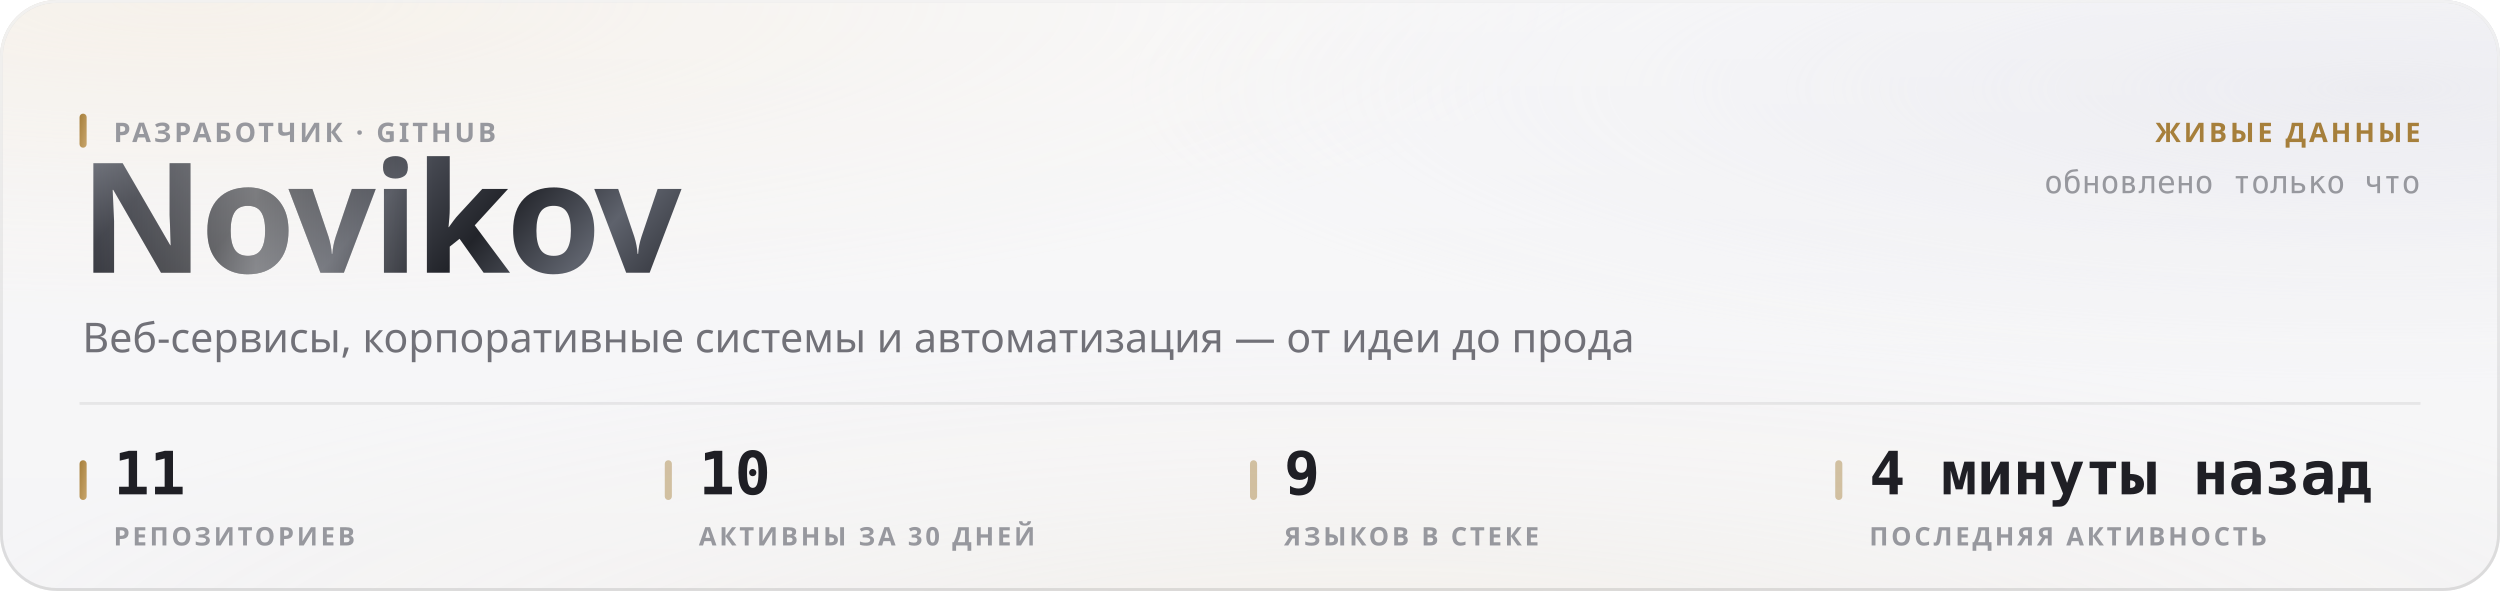
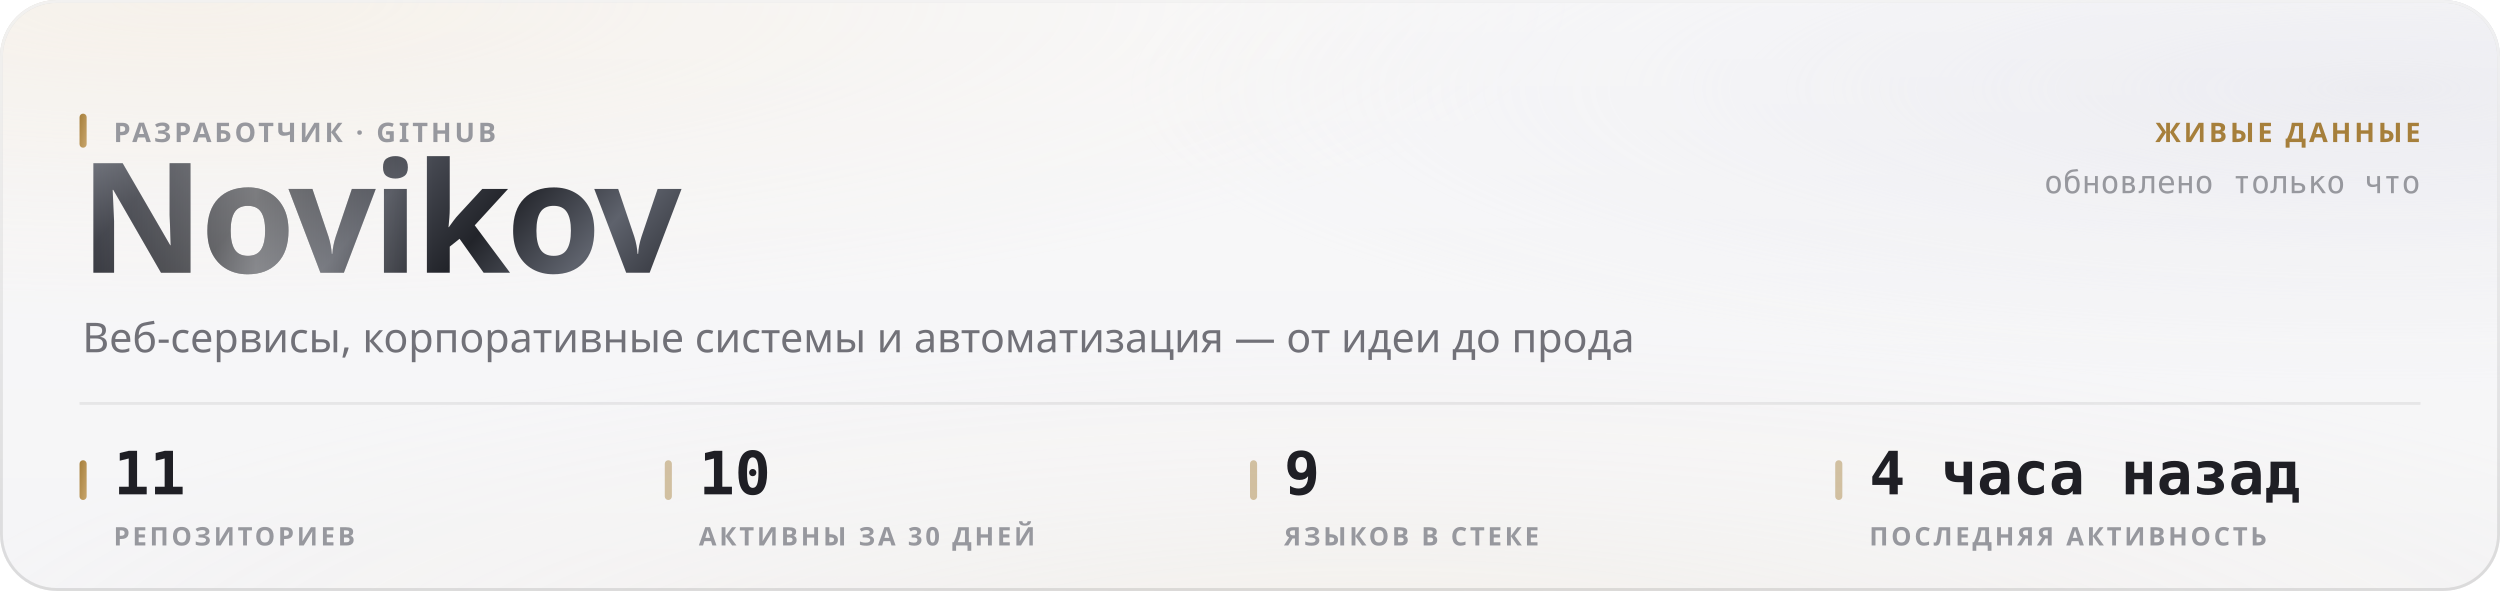
<svg xmlns="http://www.w3.org/2000/svg" width="880" height="208" viewBox="0 0 880 208" role="img">
  <style>
  text { font-family: -apple-system, BlinkMacSystemFont, 'Segoe UI', 'Noto Sans', Helvetica, Arial, sans-serif; }
  .mono { font-family: ui-monospace, 'SF Mono', 'Cascadia Mono', 'DejaVu Sans Mono', Menlo, Consolas, monospace; font-variant-numeric: tabular-nums; }
  .caps { letter-spacing: .1em; text-transform: uppercase; }

  @keyframes sheen  { from { transform: translateX(-120%); } to { transform: translateX(260%); } }
  @keyframes rise   { from { opacity: 0; transform: translateY(6px); } to { opacity: 1; transform: none; } }
  @keyframes slide  { from { opacity: 0; transform: translateX(-8px); } to { opacity: 1; transform: none; } }
  @keyframes grow   { from { transform: scaleY(0); } to { transform: scaleY(1); } }
  @keyframes widen  { from { transform: scaleX(0); } to { transform: scaleX(1); } }
  @keyframes draw   { from { stroke-dashoffset: 200; } to { stroke-dashoffset: 0; } }

  .sheen { animation: sheen 5.5s cubic-bezier(.45,0,.2,1) infinite; }
  .rise  { animation: rise .5s cubic-bezier(.16,1,.3,1) both; }
  .slide { animation: slide .42s cubic-bezier(.16,1,.3,1) both; }
  .bar   { transform-box: fill-box; transform-origin: 50% 100%;
           animation: grow .62s cubic-bezier(.16,1,.3,1) both; }
  .fill  { transform-box: fill-box; transform-origin: 0% 50%;
           animation: widen .8s cubic-bezier(.16,1,.3,1) both; }
  /* The hidden start state lives in the keyframes, never in the static rule.
     A renderer that ignores CSS animations then falls back to the FINISHED
     state — a drawn line, visible text — instead of an empty panel. */
  .spark { stroke-dasharray: 200;
           animation: draw 1.1s cubic-bezier(.16,1,.3,1) both; }

  @media (prefers-reduced-motion: reduce) {
    .sheen { animation: none; opacity: 0; }
    .rise, .slide, .bar, .fill, .spark { animation: none; opacity: 1; transform: none;
                                         stroke-dashoffset: 0; }
  }</style>
  <defs>
    <filter id="grain5" x="0" y="0" width="100%" height="100%">
      <feTurbulence type="fractalNoise" baseFrequency="0.85" numOctaves="3" stitchTiles="stitch" />
      <feColorMatrix type="saturate" values="0" />
    </filter>
    <linearGradient id="accent1" x1="0" y1="0" x2="1" y2="1">
      <stop offset="0%" stop-color="#a67f3b" />
      <stop offset="100%" stop-color="#c8a56c" />
    </linearGradient>
    <radialGradient id="aurora6" cx="0.08" cy="0" r="0.55">
      <stop offset="0%" stop-color="#e7c99a" stop-opacity="0.28" />
      <stop offset="55%" stop-color="#e7c99a" stop-opacity="0.098" />
      <stop offset="100%" stop-color="#e7c99a" stop-opacity="0" />
    </radialGradient>
    <radialGradient id="aurora7" cx="0.95" cy="0.15" r="0.5">
      <stop offset="0%" stop-color="#ccccdb" stop-opacity="0.45" />
      <stop offset="55%" stop-color="#ccccdb" stop-opacity="0.158" />
      <stop offset="100%" stop-color="#ccccdb" stop-opacity="0" />
    </radialGradient>
    <radialGradient id="aurora8" cx="0.55" cy="1.15" r="0.6">
      <stop offset="0%" stop-color="#ead4b3" stop-opacity="0.2" />
      <stop offset="55%" stop-color="#ead4b3" stop-opacity="0.07" />
      <stop offset="100%" stop-color="#ead4b3" stop-opacity="0" />
    </radialGradient>
    <linearGradient id="glass2" x1="0" y1="0" x2="0" y2="1">
      <stop offset="0%" stop-color="#ffffff" stop-opacity="0.42" />
      <stop offset="100%" stop-color="#ffffff" stop-opacity="0.16" />
    </linearGradient>
    <linearGradient id="rim3" x1="0" y1="0" x2="0" y2="1">
      <stop offset="0%" stop-color="#ffffff" stop-opacity="0.7" />
      <stop offset="100%" stop-color="#ffffff" stop-opacity="0.15" />
    </linearGradient>
    <linearGradient id="spec4" x1="0" y1="0" x2="1" y2="0">
      <stop offset="0%" stop-color="#ffffff" stop-opacity="0" />
      <stop offset="35%" stop-color="#ffffff" stop-opacity="0.72" />
      <stop offset="70%" stop-color="#ffffff" stop-opacity="0.252" />
      <stop offset="100%" stop-color="#ffffff" stop-opacity="0" />
    </linearGradient>
    <linearGradient id="metal9" x1="0" y1="0" x2="1" y2="0.25">
      <stop offset="0%" stop-color="#8d919b" />
      <stop offset="16.667%" stop-color="#3a3c44" />
      <stop offset="33.333%" stop-color="#1b1c21" />
      <stop offset="50%" stop-color="#4a4d56" />
      <stop offset="66.667%" stop-color="#22242a" />
      <stop offset="83.333%" stop-color="#5e626c" />
      <stop offset="100%" stop-color="#2c2e35" />
    </linearGradient>
    <linearGradient id="sheengrad11" x1="0" y1="0" x2="1" y2="0">
      <stop offset="0%" stop-color="#ffffff" stop-opacity="0" />
      <stop offset="50%" stop-color="#ffffff" stop-opacity="0.42" />
      <stop offset="100%" stop-color="#ffffff" stop-opacity="0" />
    </linearGradient>
    <clipPath id="wordclip10">
      <text x="28" y="96" font-size="54" font-weight="800" letter-spacing="-0.025em" font-family="-apple-system, BlinkMacSystemFont, 'Segoe UI', Helvetica, Arial, sans-serif">Novikov</text>
    </clipPath>
  </defs>
  <rect width="880" height="208" rx="20" fill="#f3f3f5" />
  <rect width="880" height="208" rx="20" fill="url(#aurora6)" />
  <rect width="880" height="208" rx="20" fill="url(#aurora7)" />
  <rect width="880" height="208" rx="20" fill="url(#aurora8)" />
  <rect width="880" height="208" rx="20" fill="url(#glass2)" />
  <rect width="880" height="208" rx="20" filter="url(#grain5)" opacity="0.06" style="mix-blend-mode:overlay" />
  <rect x=".5" y=".5" width="879" height="207" rx="19.5" fill="none" stroke="rgba(10,10,12,0.14)" />
  <rect x=".5" y=".5" width="879" height="207" rx="19.5" fill="none" stroke="url(#rim3)" />
  <path d="M20 1 H860" stroke="url(#spec4)" stroke-width="1.2" fill="none" />
  <g clip-path="url(#wordclip10)">
    <rect x="28" y="42" width="248.651" height="70.2" fill="url(#metal9)" />
    <rect class="sheen" x="28" y="42" width="124.325" height="70.2" fill="url(#sheengrad11)" />
  </g>
  <rect x="28" y="40" width="2.5" height="12" rx="1.25" fill="url(#accent1)" />
  <text x="40" y="50" font-size="9.5" font-weight="600" fill="#97989e" letter-spacing="0.11em">РАЗРАБОТЧИК · GITHUB</text>
  <text x="29" y="124" font-size="14.5" font-weight="400" fill="#717178">Веб-сервисы, корпоративные системы и автоматизация — от идеи до прода</text>
  <text x="852" y="50" font-size="9.5" font-weight="600" fill="#a67f3b" text-anchor="end" letter-spacing="0.11em">ЖИВЫЕ ДАННЫЕ</text>
  <text x="852" y="68" font-size="11" font-weight="400" fill="#97989e" text-anchor="end" class="mono">обновлено только что</text>
  <path d="M28 142 H852" stroke="rgba(10,10,12,0.07)" stroke-width="1" />
  <rect x="28" y="162" width="2.5" height="14" rx="1.25" fill="url(#accent1)" />
  <text x="40" y="174" font-size="21" font-weight="700" fill="#1f1f25" class="mono rise" opacity="1">11</text>
  <text x="40" y="192" font-size="9" font-weight="600" fill="#97989e" letter-spacing="0.11em">РЕПОЗИТОРИЕВ</text>
  <rect x="234" y="162" width="2.5" height="14" rx="1.25" fill="rgba(166,127,59,0.45)" />
  <text x="246" y="174" font-size="21" font-weight="700" fill="#1f1f25" class="mono rise" opacity="1">10</text>
  <text x="246" y="192" font-size="9" font-weight="600" fill="#97989e" letter-spacing="0.11em">АКТИВНЫ ЗА 30 ДНЕЙ</text>
  <rect x="440" y="162" width="2.5" height="14" rx="1.25" fill="rgba(166,127,59,0.45)" />
  <text x="452" y="174" font-size="21" font-weight="700" fill="#1f1f25" class="mono rise" opacity="1">9</text>
  <text x="452" y="192" font-size="9" font-weight="600" fill="#97989e" letter-spacing="0.11em">ЯЗЫКОВ В СТЕКЕ</text>
  <rect x="646" y="162" width="2.5" height="14" rx="1.25" fill="rgba(166,127,59,0.45)" />
-   <text x="658" y="174" font-size="21" font-weight="700" fill="#1f1f25" class="mono rise" opacity="1">4 минуты назад</text>
+   <text x="658" y="174" font-size="21" font-weight="700" fill="#1f1f25" class="mono rise" opacity="1">4 часа назад</text>
  <text x="658" y="192" font-size="9" font-weight="600" fill="#97989e" letter-spacing="0.11em">ПОСЛЕДНЯЯ АКТИВНОСТЬ</text>
</svg>
